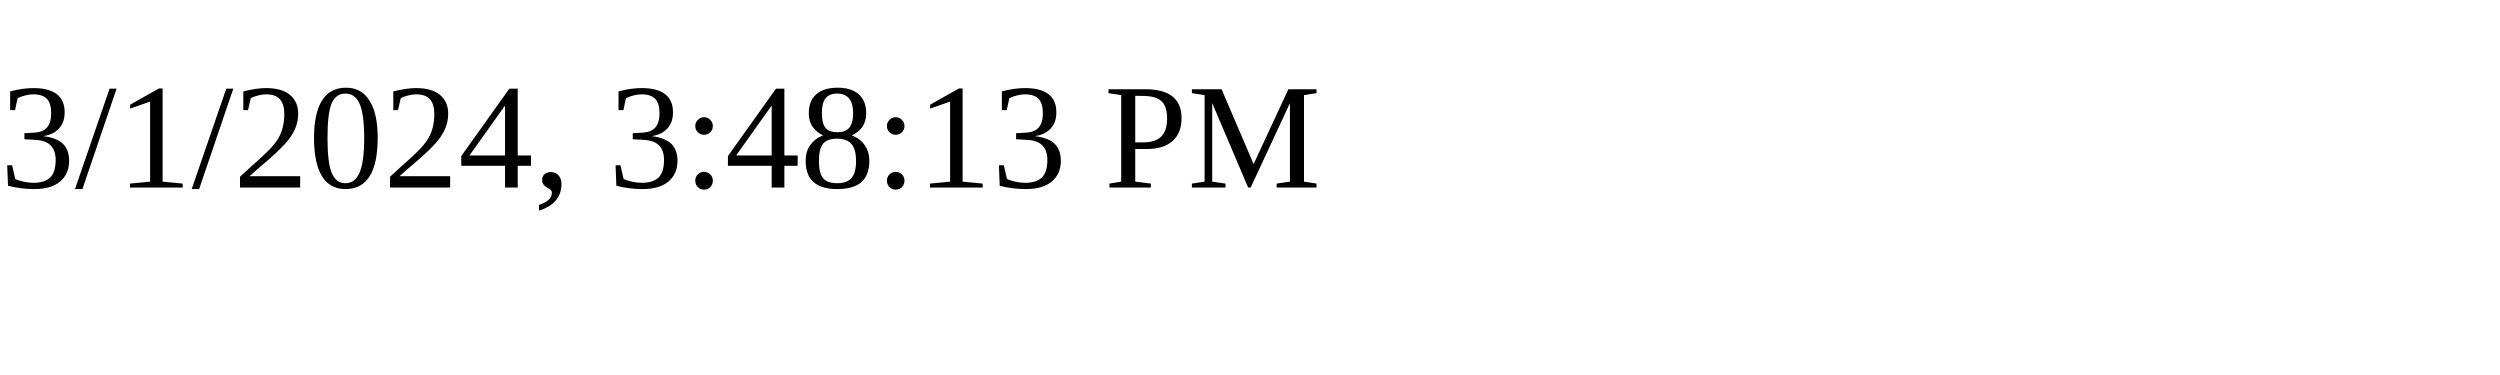
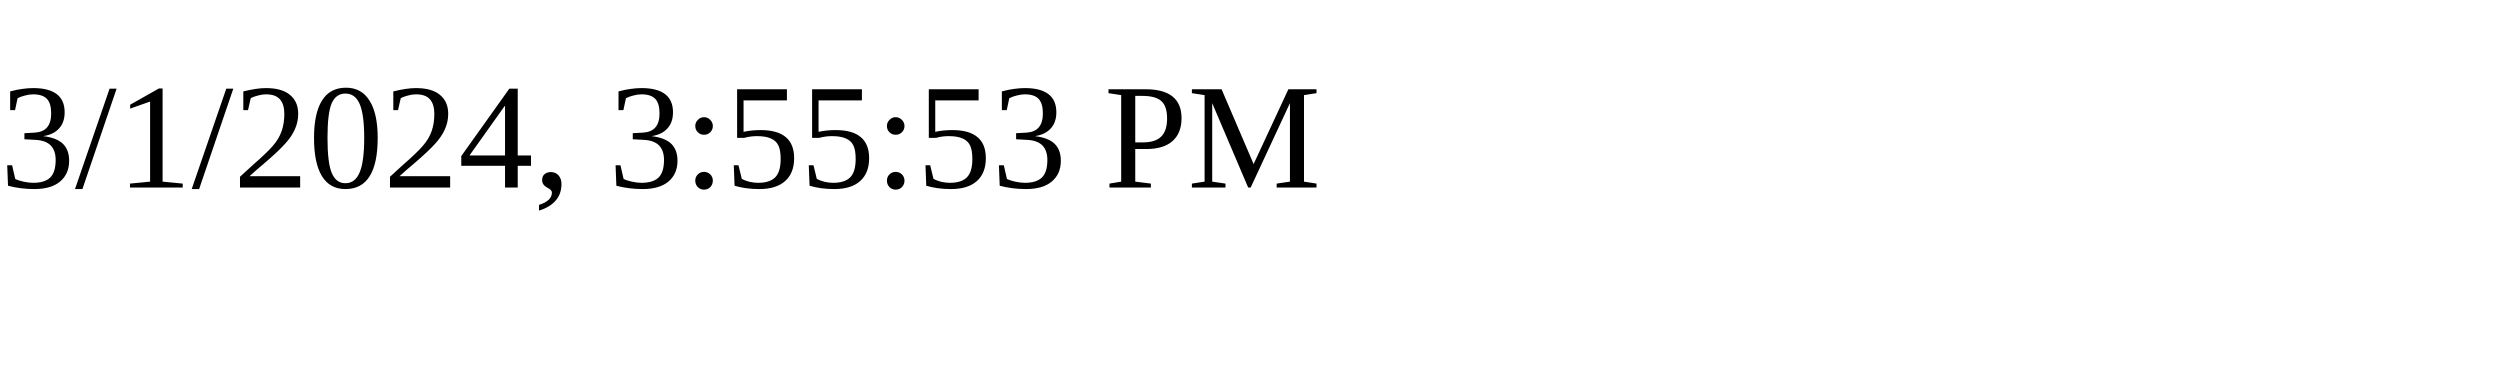
<svg xmlns="http://www.w3.org/2000/svg" height="30" width="200">
-   <text x="0" y="15">3/1/2024, 3:48:13 PM</text>
+   <text x="0" y="15">3/1/2024, 3:55:53 PM</text>
</svg>
